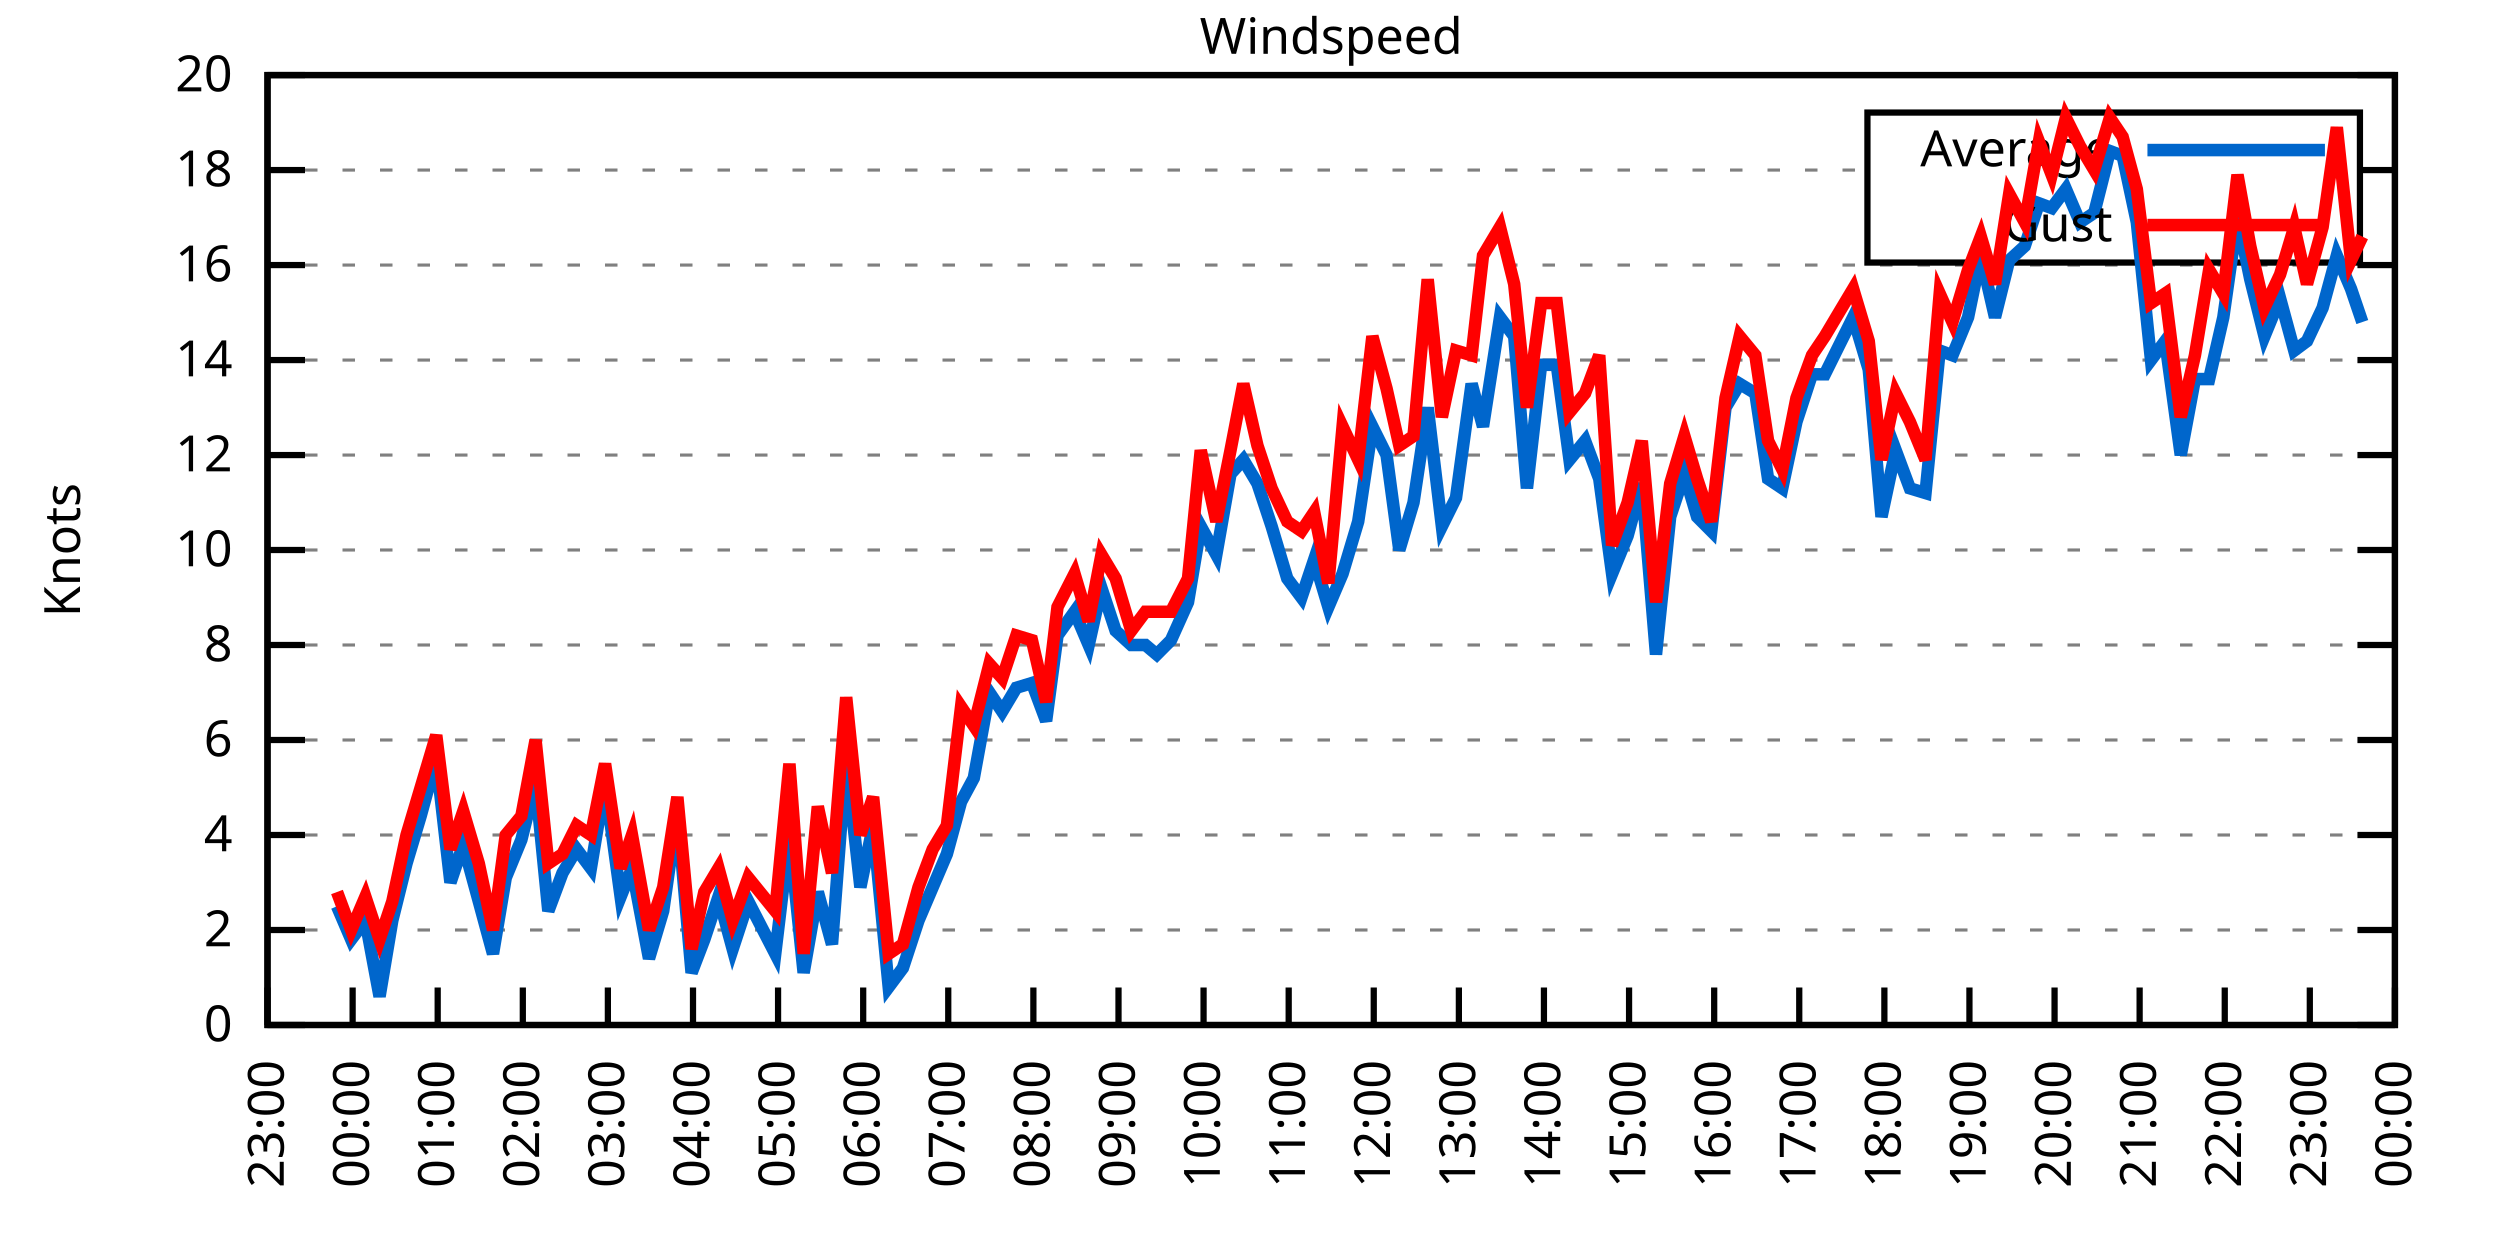
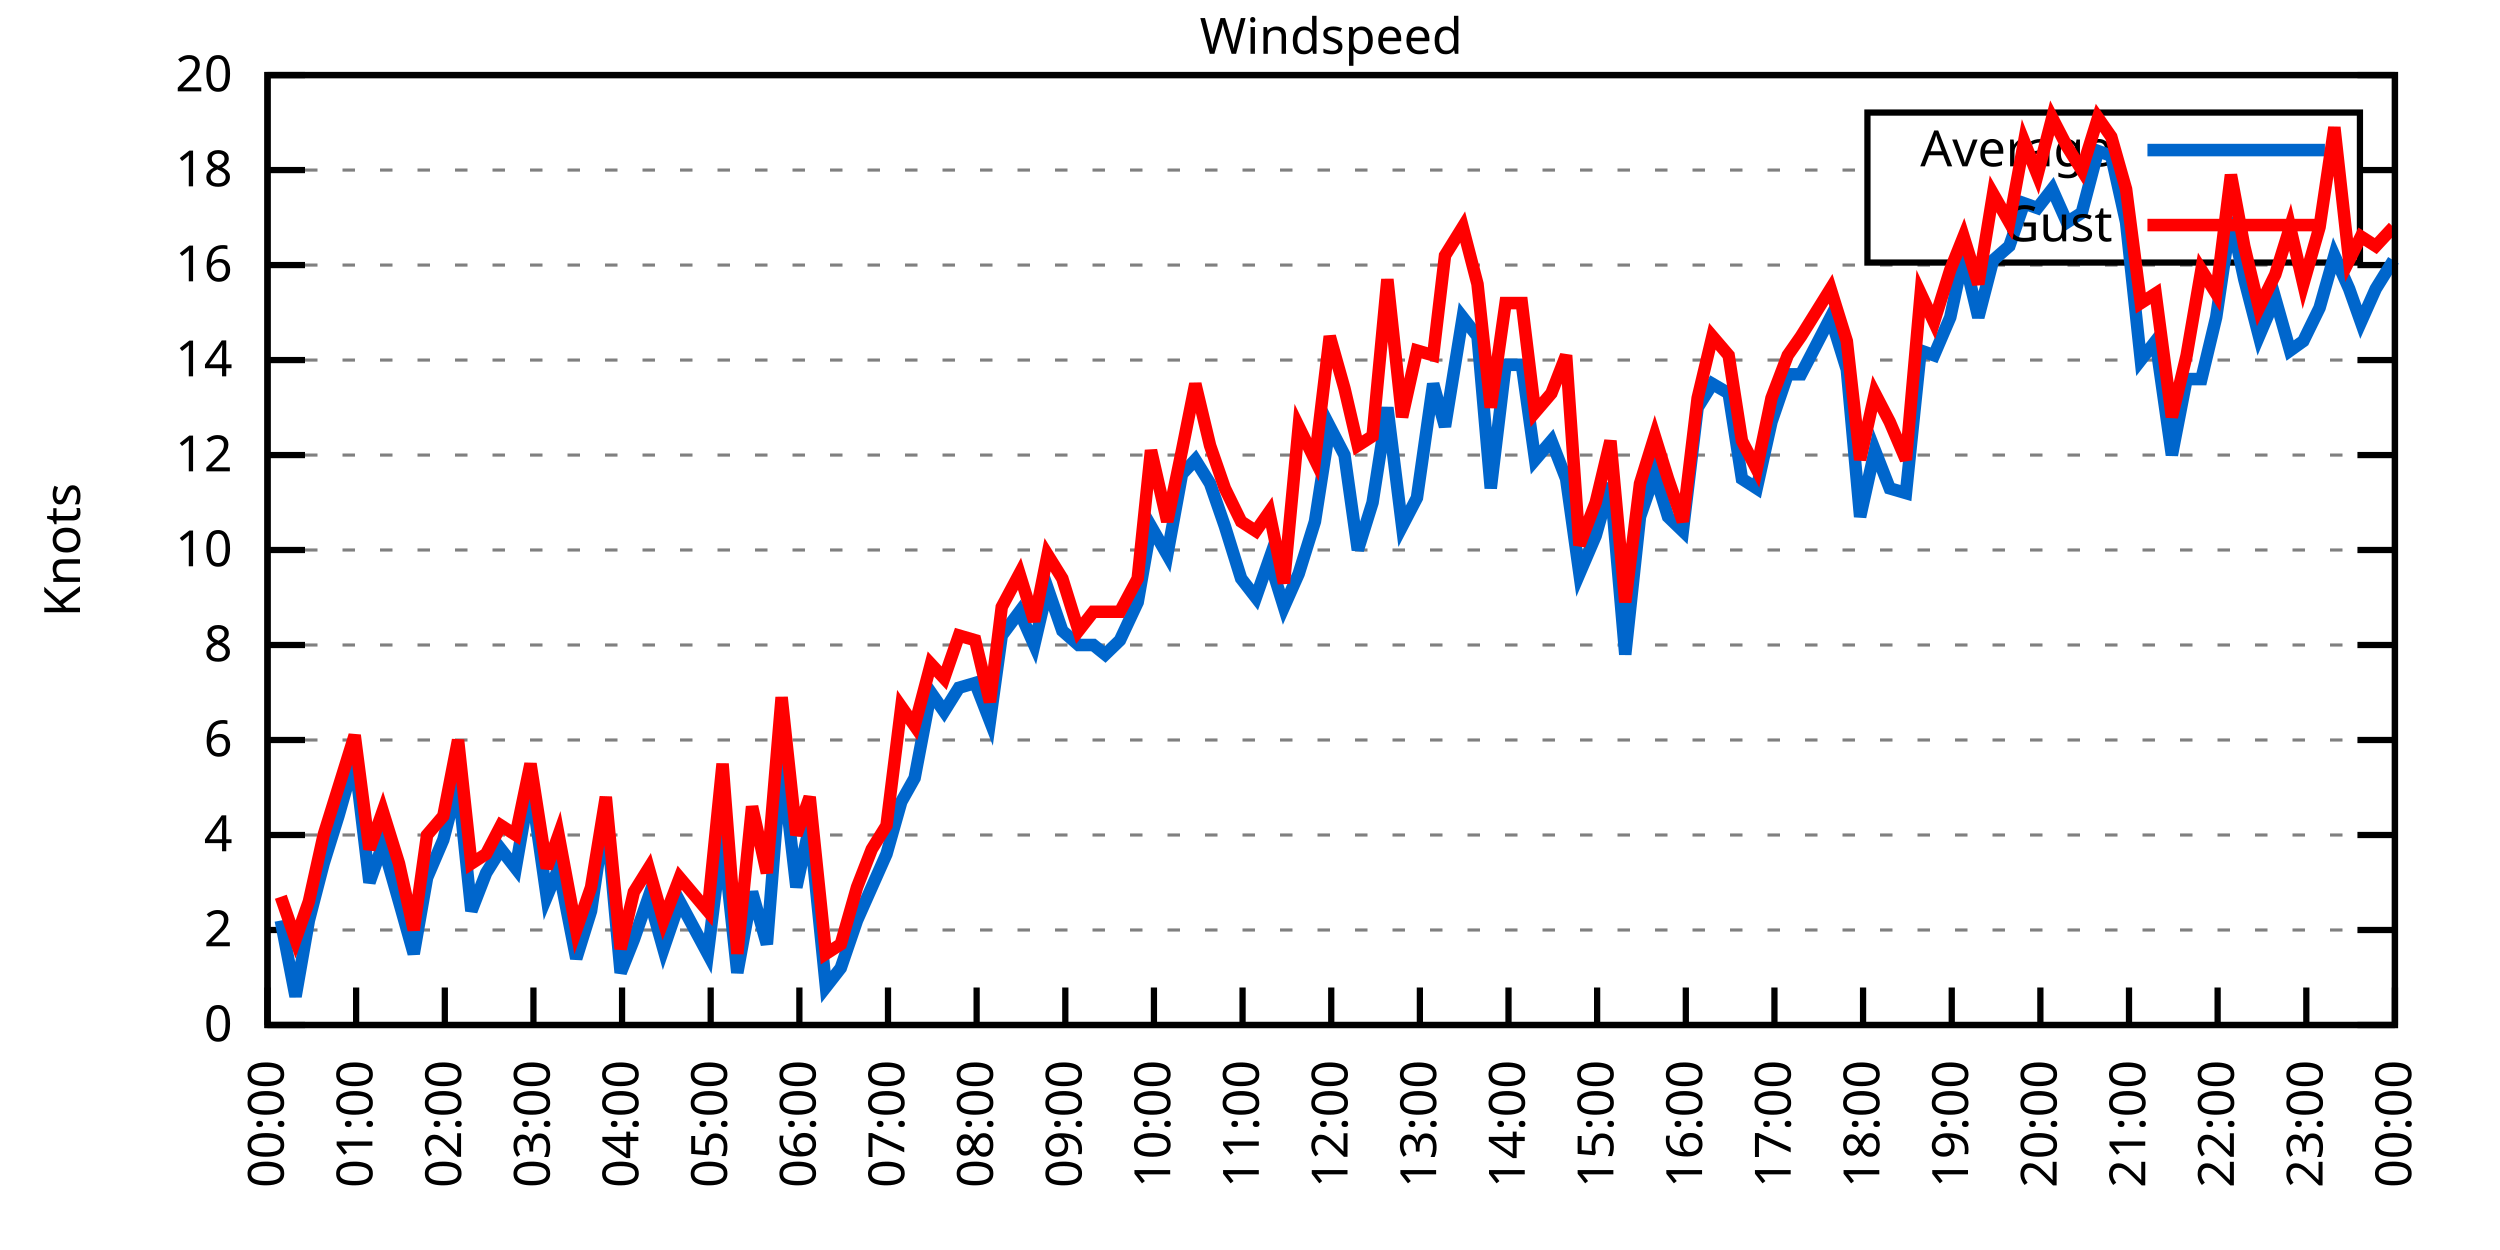
<svg xmlns="http://www.w3.org/2000/svg" xmlns:xlink="http://www.w3.org/1999/xlink" width="400" height="200" viewBox="0 0 400 200">
  <g id="gnuplot_canvas">
    <rect x="0" y="0" width="400" height="200" fill="none" />
    <defs>
      <circle id="gpDot" r="0.5" stroke-width="0.5" stroke="currentColor" />
      <path id="gpPt0" stroke-width="0.333" stroke="currentColor" d="M-1,0 h2 M0,-1 v2" />
      <path id="gpPt1" stroke-width="0.333" stroke="currentColor" d="M-1,-1 L1,1 M1,-1 L-1,1" />
      <path id="gpPt2" stroke-width="0.333" stroke="currentColor" d="M-1,0 L1,0 M0,-1 L0,1 M-1,-1 L1,1 M-1,1 L1,-1" />
      <rect id="gpPt3" stroke-width="0.333" stroke="currentColor" x="-1" y="-1" width="2" height="2" />
      <rect id="gpPt4" stroke-width="0.333" stroke="currentColor" fill="currentColor" x="-1" y="-1" width="2" height="2" />
      <circle id="gpPt5" stroke-width="0.333" stroke="currentColor" cx="0" cy="0" r="1" />
      <use xlink:href="#gpPt5" id="gpPt6" fill="currentColor" stroke="none" />
      <path id="gpPt7" stroke-width="0.333" stroke="currentColor" d="M0,-1.33 L-1.33,0.67 L1.33,0.67 z" />
      <use xlink:href="#gpPt7" id="gpPt8" fill="currentColor" stroke="none" />
      <use xlink:href="#gpPt7" id="gpPt9" stroke="currentColor" transform="rotate(180)" />
      <use xlink:href="#gpPt9" id="gpPt10" fill="currentColor" stroke="none" />
      <use xlink:href="#gpPt3" id="gpPt11" stroke="currentColor" transform="rotate(45)" />
      <use xlink:href="#gpPt11" id="gpPt12" fill="currentColor" stroke="none" />
      <path id="gpPt13" stroke-width="0.333" stroke="currentColor" d="M0,1.330 L1.265,0.411 L0.782,-1.067 L-0.782,-1.076 L-1.265,0.411 z" />
      <use xlink:href="#gpPt13" id="gpPt14" fill="currentColor" stroke="none" />
      <filter id="textbox" filterUnits="objectBoundingBox" x="0" y="0" height="1" width="1">
        <feFlood flood-color="white" flood-opacity="1" result="bgnd" />
        <feComposite in="SourceGraphic" in2="bgnd" operator="atop" />
      </filter>
      <filter id="greybox" filterUnits="objectBoundingBox" x="0" y="0" height="1" width="1">
        <feFlood flood-color="lightgrey" flood-opacity="1" result="grey" />
        <feComposite in="SourceGraphic" in2="grey" operator="atop" />
      </filter>
    </defs>
    <g fill="none" color="white" stroke="currentColor" stroke-width="1.00" stroke-linecap="butt" stroke-linejoin="miter">
</g>
    <g fill="none" color="black" stroke="currentColor" stroke-width="1.00" stroke-linecap="butt" stroke-linejoin="miter">
      <g stroke="none" shape-rendering="crispEdges">
        <polygon fill="rgb(255, 255, 255)" points="42.80,164.00 383.18,164.00 383.18,12.02 42.80,12.02 " />
      </g>
    </g>
    <g fill="none" color="black" stroke="currentColor" stroke-width="1.00" stroke-linecap="butt" stroke-linejoin="miter">
</g>
    <g fill="none" color="black" stroke="black" stroke-width="0.50" stroke-linecap="butt" stroke-linejoin="miter">
</g>
    <g fill="none" color="gray" stroke="currentColor" stroke-width="0.50" stroke-linecap="butt" stroke-linejoin="miter">
      <path stroke="gray" stroke-dasharray="2,4" class="gridline" d="M42.80,164.00 L383.19,164.00  " />
    </g>
    <g fill="none" color="gray" stroke="gray" stroke-width="1.00" stroke-linecap="butt" stroke-linejoin="miter">
</g>
    <g fill="none" color="black" stroke="currentColor" stroke-width="1.00" stroke-linecap="butt" stroke-linejoin="miter">
      <path stroke="black" d="M42.80,164.00 L48.80,164.00 M383.19,164.00 L377.19,164.00  " />
      <g transform="translate(37.20,166.60)" stroke="none" fill="black" font-family="Sans" font-size="8.00" text-anchor="end">
        <text>
          <tspan font-family="Sans"> 0</tspan>
        </text>
      </g>
    </g>
    <g fill="none" color="black" stroke="currentColor" stroke-width="1.00" stroke-linecap="butt" stroke-linejoin="miter">
</g>
    <g fill="none" color="black" stroke="black" stroke-width="0.50" stroke-linecap="butt" stroke-linejoin="miter">
</g>
    <g fill="none" color="gray" stroke="currentColor" stroke-width="0.50" stroke-linecap="butt" stroke-linejoin="miter">
      <path stroke="gray" stroke-dasharray="2,4" class="gridline" d="M42.80,148.80 L383.19,148.80  " />
    </g>
    <g fill="none" color="gray" stroke="gray" stroke-width="1.00" stroke-linecap="butt" stroke-linejoin="miter">
</g>
    <g fill="none" color="black" stroke="currentColor" stroke-width="1.00" stroke-linecap="butt" stroke-linejoin="miter">
      <path stroke="black" d="M42.80,148.80 L48.80,148.80 M383.19,148.80 L377.19,148.80  " />
      <g transform="translate(37.20,151.40)" stroke="none" fill="black" font-family="Sans" font-size="8.00" text-anchor="end">
        <text>
          <tspan font-family="Sans"> 2</tspan>
        </text>
      </g>
    </g>
    <g fill="none" color="black" stroke="currentColor" stroke-width="1.00" stroke-linecap="butt" stroke-linejoin="miter">
</g>
    <g fill="none" color="black" stroke="black" stroke-width="0.50" stroke-linecap="butt" stroke-linejoin="miter">
</g>
    <g fill="none" color="gray" stroke="currentColor" stroke-width="0.50" stroke-linecap="butt" stroke-linejoin="miter">
      <path stroke="gray" stroke-dasharray="2,4" class="gridline" d="M42.80,133.60 L383.19,133.60  " />
    </g>
    <g fill="none" color="gray" stroke="gray" stroke-width="1.00" stroke-linecap="butt" stroke-linejoin="miter">
</g>
    <g fill="none" color="black" stroke="currentColor" stroke-width="1.00" stroke-linecap="butt" stroke-linejoin="miter">
      <path stroke="black" d="M42.80,133.60 L48.80,133.60 M383.19,133.60 L377.19,133.60  " />
      <g transform="translate(37.20,136.20)" stroke="none" fill="black" font-family="Sans" font-size="8.00" text-anchor="end">
        <text>
          <tspan font-family="Sans"> 4</tspan>
        </text>
      </g>
    </g>
    <g fill="none" color="black" stroke="currentColor" stroke-width="1.00" stroke-linecap="butt" stroke-linejoin="miter">
</g>
    <g fill="none" color="black" stroke="black" stroke-width="0.50" stroke-linecap="butt" stroke-linejoin="miter">
</g>
    <g fill="none" color="gray" stroke="currentColor" stroke-width="0.50" stroke-linecap="butt" stroke-linejoin="miter">
      <path stroke="gray" stroke-dasharray="2,4" class="gridline" d="M42.80,118.40 L383.19,118.40  " />
    </g>
    <g fill="none" color="gray" stroke="gray" stroke-width="1.00" stroke-linecap="butt" stroke-linejoin="miter">
</g>
    <g fill="none" color="black" stroke="currentColor" stroke-width="1.00" stroke-linecap="butt" stroke-linejoin="miter">
      <path stroke="black" d="M42.80,118.40 L48.80,118.40 M383.19,118.40 L377.19,118.40  " />
      <g transform="translate(37.20,121.00)" stroke="none" fill="black" font-family="Sans" font-size="8.00" text-anchor="end">
        <text>
          <tspan font-family="Sans"> 6</tspan>
        </text>
      </g>
    </g>
    <g fill="none" color="black" stroke="currentColor" stroke-width="1.00" stroke-linecap="butt" stroke-linejoin="miter">
</g>
    <g fill="none" color="black" stroke="black" stroke-width="0.50" stroke-linecap="butt" stroke-linejoin="miter">
</g>
    <g fill="none" color="gray" stroke="currentColor" stroke-width="0.50" stroke-linecap="butt" stroke-linejoin="miter">
      <path stroke="gray" stroke-dasharray="2,4" class="gridline" d="M42.80,103.20 L383.19,103.20  " />
    </g>
    <g fill="none" color="gray" stroke="gray" stroke-width="1.00" stroke-linecap="butt" stroke-linejoin="miter">
</g>
    <g fill="none" color="black" stroke="currentColor" stroke-width="1.00" stroke-linecap="butt" stroke-linejoin="miter">
      <path stroke="black" d="M42.80,103.20 L48.80,103.20 M383.19,103.20 L377.19,103.20  " />
      <g transform="translate(37.20,105.80)" stroke="none" fill="black" font-family="Sans" font-size="8.00" text-anchor="end">
        <text>
          <tspan font-family="Sans"> 8</tspan>
        </text>
      </g>
    </g>
    <g fill="none" color="black" stroke="currentColor" stroke-width="1.00" stroke-linecap="butt" stroke-linejoin="miter">
</g>
    <g fill="none" color="black" stroke="black" stroke-width="0.50" stroke-linecap="butt" stroke-linejoin="miter">
</g>
    <g fill="none" color="gray" stroke="currentColor" stroke-width="0.50" stroke-linecap="butt" stroke-linejoin="miter">
      <path stroke="gray" stroke-dasharray="2,4" class="gridline" d="M42.80,88.00 L383.19,88.00  " />
    </g>
    <g fill="none" color="gray" stroke="gray" stroke-width="1.00" stroke-linecap="butt" stroke-linejoin="miter">
</g>
    <g fill="none" color="black" stroke="currentColor" stroke-width="1.00" stroke-linecap="butt" stroke-linejoin="miter">
      <path stroke="black" d="M42.80,88.00 L48.80,88.00 M383.19,88.00 L377.19,88.00  " />
      <g transform="translate(37.20,90.60)" stroke="none" fill="black" font-family="Sans" font-size="8.00" text-anchor="end">
        <text>
          <tspan font-family="Sans"> 10</tspan>
        </text>
      </g>
    </g>
    <g fill="none" color="black" stroke="currentColor" stroke-width="1.00" stroke-linecap="butt" stroke-linejoin="miter">
</g>
    <g fill="none" color="black" stroke="black" stroke-width="0.50" stroke-linecap="butt" stroke-linejoin="miter">
</g>
    <g fill="none" color="gray" stroke="currentColor" stroke-width="0.50" stroke-linecap="butt" stroke-linejoin="miter">
      <path stroke="gray" stroke-dasharray="2,4" class="gridline" d="M42.80,72.81 L383.19,72.81  " />
    </g>
    <g fill="none" color="gray" stroke="gray" stroke-width="1.00" stroke-linecap="butt" stroke-linejoin="miter">
</g>
    <g fill="none" color="black" stroke="currentColor" stroke-width="1.00" stroke-linecap="butt" stroke-linejoin="miter">
      <path stroke="black" d="M42.80,72.81 L48.80,72.81 M383.19,72.81 L377.19,72.81  " />
      <g transform="translate(37.20,75.41)" stroke="none" fill="black" font-family="Sans" font-size="8.00" text-anchor="end">
        <text>
          <tspan font-family="Sans"> 12</tspan>
        </text>
      </g>
    </g>
    <g fill="none" color="black" stroke="currentColor" stroke-width="1.00" stroke-linecap="butt" stroke-linejoin="miter">
</g>
    <g fill="none" color="black" stroke="black" stroke-width="0.50" stroke-linecap="butt" stroke-linejoin="miter">
</g>
    <g fill="none" color="gray" stroke="currentColor" stroke-width="0.50" stroke-linecap="butt" stroke-linejoin="miter">
      <path stroke="gray" stroke-dasharray="2,4" class="gridline" d="M42.80,57.61 L383.19,57.61  " />
    </g>
    <g fill="none" color="gray" stroke="gray" stroke-width="1.00" stroke-linecap="butt" stroke-linejoin="miter">
</g>
    <g fill="none" color="black" stroke="currentColor" stroke-width="1.00" stroke-linecap="butt" stroke-linejoin="miter">
      <path stroke="black" d="M42.80,57.61 L48.80,57.61 M383.19,57.61 L377.19,57.61  " />
      <g transform="translate(37.20,60.21)" stroke="none" fill="black" font-family="Sans" font-size="8.00" text-anchor="end">
        <text>
          <tspan font-family="Sans"> 14</tspan>
        </text>
      </g>
    </g>
    <g fill="none" color="black" stroke="currentColor" stroke-width="1.00" stroke-linecap="butt" stroke-linejoin="miter">
</g>
    <g fill="none" color="black" stroke="black" stroke-width="0.50" stroke-linecap="butt" stroke-linejoin="miter">
</g>
    <g fill="none" color="gray" stroke="currentColor" stroke-width="0.50" stroke-linecap="butt" stroke-linejoin="miter">
      <path stroke="gray" stroke-dasharray="2,4" class="gridline" d="M42.80,42.41 L383.19,42.41  " />
    </g>
    <g fill="none" color="gray" stroke="gray" stroke-width="1.00" stroke-linecap="butt" stroke-linejoin="miter">
</g>
    <g fill="none" color="black" stroke="currentColor" stroke-width="1.00" stroke-linecap="butt" stroke-linejoin="miter">
      <path stroke="black" d="M42.80,42.41 L48.80,42.41 M383.19,42.41 L377.19,42.41  " />
      <g transform="translate(37.20,45.01)" stroke="none" fill="black" font-family="Sans" font-size="8.00" text-anchor="end">
        <text>
          <tspan font-family="Sans"> 16</tspan>
        </text>
      </g>
    </g>
    <g fill="none" color="black" stroke="currentColor" stroke-width="1.00" stroke-linecap="butt" stroke-linejoin="miter">
</g>
    <g fill="none" color="black" stroke="black" stroke-width="0.50" stroke-linecap="butt" stroke-linejoin="miter">
</g>
    <g fill="none" color="gray" stroke="currentColor" stroke-width="0.50" stroke-linecap="butt" stroke-linejoin="miter">
      <path stroke="gray" stroke-dasharray="2,4" class="gridline" d="M42.80,27.21 L298.79,27.21 M377.59,27.21 L383.19,27.21  " />
    </g>
    <g fill="none" color="gray" stroke="gray" stroke-width="1.00" stroke-linecap="butt" stroke-linejoin="miter">
</g>
    <g fill="none" color="black" stroke="currentColor" stroke-width="1.00" stroke-linecap="butt" stroke-linejoin="miter">
      <path stroke="black" d="M42.80,27.21 L48.80,27.21 M383.19,27.21 L377.19,27.21  " />
      <g transform="translate(37.20,29.81)" stroke="none" fill="black" font-family="Sans" font-size="8.00" text-anchor="end">
        <text>
          <tspan font-family="Sans"> 18</tspan>
        </text>
      </g>
    </g>
    <g fill="none" color="black" stroke="currentColor" stroke-width="1.00" stroke-linecap="butt" stroke-linejoin="miter">
</g>
    <g fill="none" color="black" stroke="black" stroke-width="0.50" stroke-linecap="butt" stroke-linejoin="miter">
</g>
    <g fill="none" color="gray" stroke="currentColor" stroke-width="0.50" stroke-linecap="butt" stroke-linejoin="miter">
      <path stroke="gray" stroke-dasharray="2,4" class="gridline" d="M42.80,12.01 L383.19,12.01  " />
    </g>
    <g fill="none" color="gray" stroke="gray" stroke-width="1.00" stroke-linecap="butt" stroke-linejoin="miter">
</g>
    <g fill="none" color="black" stroke="currentColor" stroke-width="1.00" stroke-linecap="butt" stroke-linejoin="miter">
      <path stroke="black" d="M42.80,12.01 L48.80,12.01 M383.19,12.01 L377.19,12.01  " />
      <g transform="translate(37.20,14.61)" stroke="none" fill="black" font-family="Sans" font-size="8.00" text-anchor="end">
        <text>
          <tspan font-family="Sans"> 20</tspan>
        </text>
      </g>
    </g>
    <g fill="none" color="black" stroke="currentColor" stroke-width="1.00" stroke-linecap="butt" stroke-linejoin="miter">
      <path stroke="black" d="M42.80,164.00 L42.80,158.00  " />
      <g transform="translate(45.40,169.60) rotate(270.00)" stroke="none" fill="black" font-family="Sans" font-size="8.00" text-anchor="end">
        <text>
-           <tspan font-family="Sans">23:00</tspan>
-         </text>
-       </g>
-     </g>
-     <g fill="none" color="black" stroke="currentColor" stroke-width="1.00" stroke-linecap="butt" stroke-linejoin="miter">
-       <path stroke="black" d="M56.42,164.00 L56.42,158.00  " />
-       <g transform="translate(59.02,169.60) rotate(270.00)" stroke="none" fill="black" font-family="Sans" font-size="8.00" text-anchor="end">
-         <text>
          <tspan font-family="Sans">00:00</tspan>
        </text>
      </g>
    </g>
    <g fill="none" color="black" stroke="currentColor" stroke-width="1.00" stroke-linecap="butt" stroke-linejoin="miter">
-       <path stroke="black" d="M70.03,164.00 L70.03,158.00  " />
-       <g transform="translate(72.63,169.60) rotate(270.00)" stroke="none" fill="black" font-family="Sans" font-size="8.00" text-anchor="end">
+       <path stroke="black" d="M56.98,164.00 L56.98,158.00  " />
+       <g transform="translate(59.58,169.60) rotate(270.00)" stroke="none" fill="black" font-family="Sans" font-size="8.00" text-anchor="end">
        <text>
          <tspan font-family="Sans">01:00</tspan>
        </text>
      </g>
    </g>
    <g fill="none" color="black" stroke="currentColor" stroke-width="1.00" stroke-linecap="butt" stroke-linejoin="miter">
-       <path stroke="black" d="M83.65,164.00 L83.65,158.00  " />
-       <g transform="translate(86.25,169.60) rotate(270.00)" stroke="none" fill="black" font-family="Sans" font-size="8.00" text-anchor="end">
+       <path stroke="black" d="M71.17,164.00 L71.17,158.00  " />
+       <g transform="translate(73.77,169.60) rotate(270.00)" stroke="none" fill="black" font-family="Sans" font-size="8.00" text-anchor="end">
        <text>
          <tspan font-family="Sans">02:00</tspan>
        </text>
      </g>
    </g>
    <g fill="none" color="black" stroke="currentColor" stroke-width="1.00" stroke-linecap="butt" stroke-linejoin="miter">
-       <path stroke="black" d="M97.26,164.00 L97.26,158.00  " />
-       <g transform="translate(99.86,169.60) rotate(270.00)" stroke="none" fill="black" font-family="Sans" font-size="8.00" text-anchor="end">
+       <path stroke="black" d="M85.35,164.00 L85.35,158.00  " />
+       <g transform="translate(87.95,169.60) rotate(270.00)" stroke="none" fill="black" font-family="Sans" font-size="8.00" text-anchor="end">
        <text>
          <tspan font-family="Sans">03:00</tspan>
        </text>
      </g>
    </g>
    <g fill="none" color="black" stroke="currentColor" stroke-width="1.00" stroke-linecap="butt" stroke-linejoin="miter">
-       <path stroke="black" d="M110.88,164.00 L110.88,158.00  " />
-       <g transform="translate(113.48,169.60) rotate(270.00)" stroke="none" fill="black" font-family="Sans" font-size="8.00" text-anchor="end">
+       <path stroke="black" d="M99.53,164.00 L99.53,158.00  " />
+       <g transform="translate(102.13,169.60) rotate(270.00)" stroke="none" fill="black" font-family="Sans" font-size="8.00" text-anchor="end">
        <text>
          <tspan font-family="Sans">04:00</tspan>
        </text>
      </g>
    </g>
    <g fill="none" color="black" stroke="currentColor" stroke-width="1.00" stroke-linecap="butt" stroke-linejoin="miter">
-       <path stroke="black" d="M124.49,164.00 L124.49,158.00  " />
-       <g transform="translate(127.09,169.60) rotate(270.00)" stroke="none" fill="black" font-family="Sans" font-size="8.00" text-anchor="end">
+       <path stroke="black" d="M113.71,164.00 L113.71,158.00  " />
+       <g transform="translate(116.31,169.60) rotate(270.00)" stroke="none" fill="black" font-family="Sans" font-size="8.00" text-anchor="end">
        <text>
          <tspan font-family="Sans">05:00</tspan>
        </text>
      </g>
    </g>
    <g fill="none" color="black" stroke="currentColor" stroke-width="1.00" stroke-linecap="butt" stroke-linejoin="miter">
-       <path stroke="black" d="M138.11,164.00 L138.11,158.00  " />
-       <g transform="translate(140.71,169.60) rotate(270.00)" stroke="none" fill="black" font-family="Sans" font-size="8.00" text-anchor="end">
+       <path stroke="black" d="M127.90,164.00 L127.90,158.00  " />
+       <g transform="translate(130.50,169.60) rotate(270.00)" stroke="none" fill="black" font-family="Sans" font-size="8.00" text-anchor="end">
        <text>
          <tspan font-family="Sans">06:00</tspan>
        </text>
      </g>
    </g>
    <g fill="none" color="black" stroke="currentColor" stroke-width="1.00" stroke-linecap="butt" stroke-linejoin="miter">
-       <path stroke="black" d="M151.72,164.00 L151.72,158.00  " />
-       <g transform="translate(154.32,169.60) rotate(270.00)" stroke="none" fill="black" font-family="Sans" font-size="8.00" text-anchor="end">
+       <path stroke="black" d="M142.08,164.00 L142.08,158.00  " />
+       <g transform="translate(144.68,169.60) rotate(270.00)" stroke="none" fill="black" font-family="Sans" font-size="8.00" text-anchor="end">
        <text>
          <tspan font-family="Sans">07:00</tspan>
        </text>
      </g>
    </g>
    <g fill="none" color="black" stroke="currentColor" stroke-width="1.00" stroke-linecap="butt" stroke-linejoin="miter">
-       <path stroke="black" d="M165.34,164.00 L165.34,158.00  " />
-       <g transform="translate(167.94,169.60) rotate(270.00)" stroke="none" fill="black" font-family="Sans" font-size="8.00" text-anchor="end">
+       <path stroke="black" d="M156.26,164.00 L156.26,158.00  " />
+       <g transform="translate(158.86,169.60) rotate(270.00)" stroke="none" fill="black" font-family="Sans" font-size="8.00" text-anchor="end">
        <text>
          <tspan font-family="Sans">08:00</tspan>
        </text>
      </g>
    </g>
    <g fill="none" color="black" stroke="currentColor" stroke-width="1.00" stroke-linecap="butt" stroke-linejoin="miter">
-       <path stroke="black" d="M178.96,164.00 L178.96,158.00  " />
-       <g transform="translate(181.56,169.60) rotate(270.00)" stroke="none" fill="black" font-family="Sans" font-size="8.00" text-anchor="end">
+       <path stroke="black" d="M170.45,164.00 L170.45,158.00  " />
+       <g transform="translate(173.05,169.60) rotate(270.00)" stroke="none" fill="black" font-family="Sans" font-size="8.00" text-anchor="end">
        <text>
          <tspan font-family="Sans">09:00</tspan>
        </text>
      </g>
    </g>
    <g fill="none" color="black" stroke="currentColor" stroke-width="1.00" stroke-linecap="butt" stroke-linejoin="miter">
-       <path stroke="black" d="M192.57,164.00 L192.57,158.00  " />
-       <g transform="translate(195.17,169.60) rotate(270.00)" stroke="none" fill="black" font-family="Sans" font-size="8.00" text-anchor="end">
+       <path stroke="black" d="M184.63,164.00 L184.63,158.00  " />
+       <g transform="translate(187.23,169.60) rotate(270.00)" stroke="none" fill="black" font-family="Sans" font-size="8.00" text-anchor="end">
        <text>
          <tspan font-family="Sans">10:00</tspan>
        </text>
      </g>
    </g>
    <g fill="none" color="black" stroke="currentColor" stroke-width="1.00" stroke-linecap="butt" stroke-linejoin="miter">
-       <path stroke="black" d="M206.19,164.00 L206.19,158.00  " />
-       <g transform="translate(208.79,169.60) rotate(270.00)" stroke="none" fill="black" font-family="Sans" font-size="8.00" text-anchor="end">
+       <path stroke="black" d="M198.81,164.00 L198.81,158.00  " />
+       <g transform="translate(201.41,169.60) rotate(270.00)" stroke="none" fill="black" font-family="Sans" font-size="8.00" text-anchor="end">
        <text>
          <tspan font-family="Sans">11:00</tspan>
        </text>
      </g>
    </g>
    <g fill="none" color="black" stroke="currentColor" stroke-width="1.00" stroke-linecap="butt" stroke-linejoin="miter">
-       <path stroke="black" d="M219.80,164.00 L219.80,158.00  " />
-       <g transform="translate(222.40,169.60) rotate(270.00)" stroke="none" fill="black" font-family="Sans" font-size="8.00" text-anchor="end">
+       <path stroke="black" d="M213.00,164.00 L213.00,158.00  " />
+       <g transform="translate(215.60,169.60) rotate(270.00)" stroke="none" fill="black" font-family="Sans" font-size="8.00" text-anchor="end">
        <text>
          <tspan font-family="Sans">12:00</tspan>
        </text>
      </g>
    </g>
    <g fill="none" color="black" stroke="currentColor" stroke-width="1.00" stroke-linecap="butt" stroke-linejoin="miter">
-       <path stroke="black" d="M233.42,164.00 L233.42,158.00  " />
-       <g transform="translate(236.02,169.60) rotate(270.00)" stroke="none" fill="black" font-family="Sans" font-size="8.00" text-anchor="end">
+       <path stroke="black" d="M227.18,164.00 L227.18,158.00  " />
+       <g transform="translate(229.78,169.60) rotate(270.00)" stroke="none" fill="black" font-family="Sans" font-size="8.00" text-anchor="end">
        <text>
          <tspan font-family="Sans">13:00</tspan>
        </text>
      </g>
    </g>
    <g fill="none" color="black" stroke="currentColor" stroke-width="1.00" stroke-linecap="butt" stroke-linejoin="miter">
-       <path stroke="black" d="M247.03,164.00 L247.03,158.00  " />
-       <g transform="translate(249.63,169.60) rotate(270.00)" stroke="none" fill="black" font-family="Sans" font-size="8.00" text-anchor="end">
+       <path stroke="black" d="M241.36,164.00 L241.36,158.00  " />
+       <g transform="translate(243.96,169.60) rotate(270.00)" stroke="none" fill="black" font-family="Sans" font-size="8.00" text-anchor="end">
        <text>
          <tspan font-family="Sans">14:00</tspan>
        </text>
      </g>
    </g>
    <g fill="none" color="black" stroke="currentColor" stroke-width="1.00" stroke-linecap="butt" stroke-linejoin="miter">
-       <path stroke="black" d="M260.65,164.00 L260.65,158.00  " />
-       <g transform="translate(263.25,169.60) rotate(270.00)" stroke="none" fill="black" font-family="Sans" font-size="8.00" text-anchor="end">
+       <path stroke="black" d="M255.54,164.00 L255.54,158.00  " />
+       <g transform="translate(258.14,169.60) rotate(270.00)" stroke="none" fill="black" font-family="Sans" font-size="8.00" text-anchor="end">
        <text>
          <tspan font-family="Sans">15:00</tspan>
        </text>
      </g>
    </g>
    <g fill="none" color="black" stroke="currentColor" stroke-width="1.00" stroke-linecap="butt" stroke-linejoin="miter">
-       <path stroke="black" d="M274.27,164.00 L274.27,158.00  " />
-       <g transform="translate(276.87,169.60) rotate(270.00)" stroke="none" fill="black" font-family="Sans" font-size="8.00" text-anchor="end">
+       <path stroke="black" d="M269.73,164.00 L269.73,158.00  " />
+       <g transform="translate(272.33,169.60) rotate(270.00)" stroke="none" fill="black" font-family="Sans" font-size="8.00" text-anchor="end">
        <text>
          <tspan font-family="Sans">16:00</tspan>
        </text>
      </g>
    </g>
    <g fill="none" color="black" stroke="currentColor" stroke-width="1.00" stroke-linecap="butt" stroke-linejoin="miter">
-       <path stroke="black" d="M287.88,164.00 L287.88,158.00  " />
-       <g transform="translate(290.48,169.60) rotate(270.00)" stroke="none" fill="black" font-family="Sans" font-size="8.00" text-anchor="end">
+       <path stroke="black" d="M283.91,164.00 L283.91,158.00  " />
+       <g transform="translate(286.51,169.60) rotate(270.00)" stroke="none" fill="black" font-family="Sans" font-size="8.00" text-anchor="end">
        <text>
          <tspan font-family="Sans">17:00</tspan>
        </text>
      </g>
    </g>
    <g fill="none" color="black" stroke="currentColor" stroke-width="1.00" stroke-linecap="butt" stroke-linejoin="miter">
-       <path stroke="black" d="M301.50,164.00 L301.50,158.00  " />
-       <g transform="translate(304.10,169.60) rotate(270.00)" stroke="none" fill="black" font-family="Sans" font-size="8.00" text-anchor="end">
+       <path stroke="black" d="M298.09,164.00 L298.09,158.00  " />
+       <g transform="translate(300.69,169.60) rotate(270.00)" stroke="none" fill="black" font-family="Sans" font-size="8.00" text-anchor="end">
        <text>
          <tspan font-family="Sans">18:00</tspan>
        </text>
      </g>
    </g>
    <g fill="none" color="black" stroke="currentColor" stroke-width="1.00" stroke-linecap="butt" stroke-linejoin="miter">
-       <path stroke="black" d="M315.11,164.00 L315.11,158.00  " />
-       <g transform="translate(317.71,169.60) rotate(270.00)" stroke="none" fill="black" font-family="Sans" font-size="8.00" text-anchor="end">
+       <path stroke="black" d="M312.28,164.00 L312.28,158.00  " />
+       <g transform="translate(314.88,169.60) rotate(270.00)" stroke="none" fill="black" font-family="Sans" font-size="8.00" text-anchor="end">
        <text>
          <tspan font-family="Sans">19:00</tspan>
        </text>
      </g>
    </g>
    <g fill="none" color="black" stroke="currentColor" stroke-width="1.00" stroke-linecap="butt" stroke-linejoin="miter">
-       <path stroke="black" d="M328.73,164.00 L328.73,158.00  " />
-       <g transform="translate(331.33,169.60) rotate(270.00)" stroke="none" fill="black" font-family="Sans" font-size="8.00" text-anchor="end">
+       <path stroke="black" d="M326.46,164.00 L326.46,158.00  " />
+       <g transform="translate(329.06,169.60) rotate(270.00)" stroke="none" fill="black" font-family="Sans" font-size="8.00" text-anchor="end">
        <text>
          <tspan font-family="Sans">20:00</tspan>
        </text>
      </g>
    </g>
    <g fill="none" color="black" stroke="currentColor" stroke-width="1.00" stroke-linecap="butt" stroke-linejoin="miter">
-       <path stroke="black" d="M342.34,164.00 L342.34,158.00  " />
-       <g transform="translate(344.94,169.60) rotate(270.00)" stroke="none" fill="black" font-family="Sans" font-size="8.00" text-anchor="end">
+       <path stroke="black" d="M340.64,164.00 L340.64,158.00  " />
+       <g transform="translate(343.24,169.60) rotate(270.00)" stroke="none" fill="black" font-family="Sans" font-size="8.00" text-anchor="end">
        <text>
          <tspan font-family="Sans">21:00</tspan>
        </text>
      </g>
    </g>
    <g fill="none" color="black" stroke="currentColor" stroke-width="1.00" stroke-linecap="butt" stroke-linejoin="miter">
-       <path stroke="black" d="M355.96,164.00 L355.96,158.00  " />
-       <g transform="translate(358.56,169.60) rotate(270.00)" stroke="none" fill="black" font-family="Sans" font-size="8.00" text-anchor="end">
+       <path stroke="black" d="M354.82,164.00 L354.82,158.00  " />
+       <g transform="translate(357.42,169.60) rotate(270.00)" stroke="none" fill="black" font-family="Sans" font-size="8.00" text-anchor="end">
        <text>
          <tspan font-family="Sans">22:00</tspan>
        </text>
      </g>
    </g>
    <g fill="none" color="black" stroke="currentColor" stroke-width="1.00" stroke-linecap="butt" stroke-linejoin="miter">
-       <path stroke="black" d="M369.57,164.00 L369.57,158.00  " />
-       <g transform="translate(372.17,169.60) rotate(270.00)" stroke="none" fill="black" font-family="Sans" font-size="8.00" text-anchor="end">
+       <path stroke="black" d="M369.01,164.00 L369.01,158.00  " />
+       <g transform="translate(371.61,169.60) rotate(270.00)" stroke="none" fill="black" font-family="Sans" font-size="8.00" text-anchor="end">
        <text>
          <tspan font-family="Sans">23:00</tspan>
        </text>
      </g>
    </g>
    <g fill="none" color="black" stroke="currentColor" stroke-width="1.00" stroke-linecap="butt" stroke-linejoin="miter">
      <path stroke="black" d="M383.19,164.00 L383.19,158.00  " />
      <g transform="translate(385.79,169.60) rotate(270.00)" stroke="none" fill="black" font-family="Sans" font-size="8.00" text-anchor="end">
        <text>
          <tspan font-family="Sans">00:00</tspan>
        </text>
      </g>
    </g>
    <g fill="none" color="black" stroke="currentColor" stroke-width="1.00" stroke-linecap="butt" stroke-linejoin="miter">
</g>
    <g fill="none" color="black" stroke="currentColor" stroke-width="1.00" stroke-linecap="butt" stroke-linejoin="miter">
      <path stroke="black" d="M42.80,12.01 L42.80,164.00 L383.19,164.00 L383.19,12.01 L42.80,12.01 Z  " />
    </g>
    <g fill="none" color="black" stroke="currentColor" stroke-width="1.00" stroke-linecap="butt" stroke-linejoin="miter">
</g>
    <g fill="none" color="black" stroke="currentColor" stroke-width="1.00" stroke-linecap="butt" stroke-linejoin="miter">
      <path stroke="black" d="M298.79,42.01 L298.79,18.01 L377.59,18.01 L377.59,42.01 L298.79,42.01 Z  " />
    </g>
    <g id="Windspeed_plot_1">
      <g fill="none" color="white" stroke="black" stroke-width="2.00" stroke-linecap="butt" stroke-linejoin="miter">
</g>
      <g fill="none" color="black" stroke="currentColor" stroke-width="2.00" stroke-linecap="butt" stroke-linejoin="miter">
        <g transform="translate(337.99,26.61)" stroke="none" fill="black" font-family="Sans" font-size="8.00" text-anchor="end">
          <text>
            <tspan font-family="Sans">Average</tspan>
          </text>
        </g>
      </g>
      <g fill="none" color="black" stroke="currentColor" stroke-width="2.00" stroke-linecap="butt" stroke-linejoin="miter">
-         <path stroke="rgb(  0, 102, 204)" d="M343.59,24.01 L371.99,24.01 M53.92,145.00 L56.19,150.32 L58.46,147.28 L60.73,159.44 L62.77,147.28 L65.04,138.16   L67.31,130.56 L69.80,121.44 L72.07,141.20 L74.12,135.12 L76.61,144.24 L78.88,152.60 L80.92,140.44 L83.42,134.36   L85.69,125.24 L87.73,145.76 L90.00,139.68 L92.27,135.88 L94.54,138.92 L96.81,125.24 L99.30,143.48 L101.12,138.92   L103.84,153.36 L106.11,145.76 L108.38,129.80 L110.65,155.64 L112.69,150.32 L114.96,143.48 L117.23,151.84 L119.73,144.24   L124.04,152.60 L126.31,133.60 L128.58,155.64 L130.85,142.72 L133.12,151.08 L135.39,121.44 L137.66,141.96 L139.70,132.08   L142.19,157.92 L144.46,154.88 L146.96,147.28 L149.23,141.96 L151.50,136.64 L153.77,128.28 L155.81,124.48 L158.31,110.80   L160.35,113.84 L162.62,110.04 L165.11,109.28 L167.38,115.36 L169.20,101.68 L171.92,97.88 L174.19,103.20 L176.23,94.08   L178.50,100.92 L181.00,103.20 L183.27,103.20 L185.08,104.72 L187.35,102.44 L190.08,96.36 L192.12,84.21 L194.61,88.76   L196.88,75.85 L198.93,73.57 L201.19,77.37 L203.46,84.21 L205.96,92.56 L208.23,95.60 L210.27,89.52 L212.54,97.12   L214.81,91.80 L217.31,83.45 L219.58,68.25 L221.85,72.81 L223.89,88.00 L226.16,80.41 L228.43,65.21 L230.70,84.21   L232.96,79.65 L235.46,61.41 L237.28,68.25 L240.00,50.77 L242.27,53.81 L244.31,78.13 L246.58,58.37 L249.08,58.37   L251.12,73.57 L253.61,70.53 L255.88,76.61 L257.93,91.80 L260.42,85.73 L262.69,77.37 L264.96,104.72 L267.23,82.69   L269.50,75.85 L271.54,82.69 L273.81,84.97 L276.08,65.21 L278.35,61.41 L280.85,62.93 L282.89,76.61 L285.16,78.13   L287.43,67.49 L289.92,59.89 L291.97,59.89 L294.23,55.33 L296.50,50.77 L299.00,59.13 L301.04,82.69 L303.31,72.05   L305.58,78.13 L308.08,78.89 L310.35,56.09 L312.39,56.85 L314.89,50.77 L316.93,40.89 L319.20,50.77 L321.47,41.65   L323.96,39.37 L326.23,32.53 L328.27,33.29 L330.54,30.25 L332.81,35.57 L335.08,34.05 L337.58,24.17 L339.62,24.93   L341.89,35.57 L344.16,57.61 L346.43,54.57 L348.92,72.81 L351.19,60.65 L353.46,60.65 L355.73,50.77 L358.00,34.81   L360.04,44.69 L362.31,53.81 L364.81,47.73 L367.08,56.09 L369.12,54.57 L371.62,49.25 L373.89,40.89 L376.16,46.21   L377.97,51.53  " />
+         <path stroke="rgb(  0, 102, 204)" d="M343.59,24.01 L371.99,24.01 M44.93,147.28 L47.29,159.44 L49.42,147.28 L51.78,138.16 L54.15,130.56 L56.75,121.44   L59.11,141.20 L61.24,135.12 L63.84,144.24 L66.20,152.60 L68.33,140.44 L70.93,134.36 L73.29,125.24 L75.42,145.76   L77.78,139.68 L80.15,135.88 L82.51,138.92 L84.88,125.24 L87.48,143.48 L89.37,138.92 L92.20,153.36 L94.57,145.76   L96.93,129.80 L99.30,155.64 L101.42,150.32 L103.79,143.48 L106.15,151.84 L108.75,144.24 L113.24,152.60 L115.61,133.60   L117.97,155.64 L120.33,142.72 L122.70,151.08 L125.06,121.44 L127.42,141.96 L129.55,132.08 L132.15,157.92 L134.52,154.88   L137.12,147.28 L139.48,141.96 L141.84,136.64 L144.21,128.28 L146.34,124.48 L148.94,110.80 L151.06,113.84 L153.43,110.04   L156.03,109.28 L158.39,115.36 L160.28,101.68 L163.12,97.88 L165.48,103.20 L167.61,94.08 L169.97,100.92 L172.57,103.20   L174.94,103.20 L176.83,104.72 L179.19,102.44 L182.03,96.36 L184.16,84.21 L186.76,88.76 L189.12,75.85 L191.25,73.57   L193.61,77.37 L195.98,84.21 L198.58,92.56 L200.94,95.60 L203.07,89.52 L205.43,97.12 L207.79,91.80 L210.39,83.45   L212.76,68.25 L215.12,72.81 L217.25,88.00 L219.61,80.41 L221.98,65.21 L224.34,84.21 L226.71,79.65 L229.31,61.41   L231.20,68.25 L234.03,50.77 L236.40,53.81 L238.52,78.13 L240.89,58.37 L243.49,58.37 L245.62,73.57 L248.22,70.53   L250.58,76.61 L252.71,91.80 L255.31,85.73 L257.67,77.37 L260.04,104.72 L262.40,82.69 L264.76,75.85 L266.89,82.69   L269.25,84.97 L271.62,65.21 L273.98,61.41 L276.58,62.93 L278.71,76.61 L281.07,78.13 L283.44,67.49 L286.04,59.89   L288.16,59.89 L290.53,55.33 L292.89,50.77 L295.49,59.13 L297.62,82.69 L299.98,72.05 L302.35,78.13 L304.95,78.89   L307.31,56.09 L309.44,56.85 L312.04,50.77 L314.17,40.89 L316.53,50.77 L318.89,41.65 L321.49,39.37 L323.86,32.53   L325.99,33.29 L328.35,30.25 L330.71,35.57 L333.08,34.05 L335.68,24.17 L337.80,24.93 L340.17,35.57 L342.53,57.61   L344.90,54.57 L347.50,72.81 L349.86,60.65 L352.22,60.65 L354.59,50.77 L356.95,34.81 L359.08,44.69 L361.44,53.81   L364.04,47.73 L366.41,56.09 L368.53,54.57 L371.13,49.25 L373.50,40.89 L375.86,46.21 L377.75,51.53 L380.12,46.21   L382.95,41.65  " />
      </g>
    </g>
    <g id="Windspeed_plot_2">
      <g fill="none" color="black" stroke="currentColor" stroke-width="2.00" stroke-linecap="butt" stroke-linejoin="miter">
        <g transform="translate(337.99,38.61)" stroke="none" fill="black" font-family="Sans" font-size="8.00" text-anchor="end">
          <text>
            <tspan font-family="Sans">Gust</tspan>
          </text>
        </g>
      </g>
      <g fill="none" color="black" stroke="currentColor" stroke-width="2.00" stroke-linecap="butt" stroke-linejoin="miter">
-         <path stroke="rgb(255,   0,   0)" d="M343.59,36.01 L371.99,36.01 M53.92,142.72 L56.19,148.80 L58.46,143.48 L60.73,150.32 L62.77,144.24 L65.04,133.60   L67.31,126.00 L69.80,117.64 L72.07,135.88 L74.12,129.80 L76.61,138.16 L78.88,148.80 L80.92,133.60 L83.42,130.56   L85.69,118.40 L87.73,138.16 L90.00,136.64 L92.27,132.08 L94.54,133.60 L96.81,122.20 L99.30,138.92 L101.12,133.60   L103.84,148.80 L106.11,141.96 L108.38,127.52 L110.65,151.84 L112.69,142.72 L114.96,138.92 L117.23,147.28 L119.73,140.44   L124.04,145.76 L126.31,122.20 L128.58,152.60 L130.85,129.04 L133.12,139.68 L135.39,111.56 L137.66,133.60 L139.70,127.52   L142.19,152.60 L144.46,151.08 L146.96,141.96 L149.23,135.88 L151.50,132.08 L153.77,113.08 L155.81,116.12 L158.31,106.24   L160.35,108.52 L162.62,101.68 L165.11,102.44 L167.38,112.32 L169.20,97.12 L171.92,91.80 L174.19,99.40 L176.23,88.76   L178.50,92.56 L181.00,100.92 L183.27,97.88 L185.08,97.88 L187.35,97.88 L190.08,92.56 L192.12,72.05 L194.61,83.45   L196.88,72.05 L198.93,61.41 L201.19,71.29 L203.46,78.13 L205.96,83.45 L208.23,84.97 L210.27,81.93 L212.54,93.32   L214.81,68.25 L217.31,73.57 L219.58,53.81 L221.85,62.17 L223.89,71.29 L226.16,69.77 L228.43,44.69 L230.70,66.73   L232.96,56.09 L235.46,56.85 L237.28,40.89 L240.00,36.33 L242.27,45.45 L244.31,65.21 L246.58,48.49 L249.08,48.49   L251.12,65.97 L253.61,62.93 L255.88,56.85 L257.93,87.25 L260.42,80.41 L262.69,70.53 L264.96,96.36 L267.23,77.37   L269.50,69.77 L271.54,76.61 L273.81,83.45 L276.08,63.69 L278.35,53.81 L280.85,56.85 L282.89,70.53 L285.16,75.09   L287.43,63.69 L289.92,56.85 L291.97,53.81 L294.23,50.01 L296.50,46.21 L299.00,54.57 L301.04,73.57 L303.31,62.93   L305.58,67.49 L308.08,73.57 L310.35,46.97 L312.39,51.53 L314.89,43.17 L316.93,37.85 L319.20,45.45 L321.47,31.01   L323.96,35.57 L326.23,22.65 L328.27,27.97 L330.54,18.85 L332.81,23.41 L335.08,27.21 L337.58,18.85 L339.62,21.89   L341.89,30.25 L344.16,48.49 L346.43,46.97 L348.92,66.73 L351.19,56.85 L353.46,43.17 L355.73,46.97 L358.00,27.97   L360.04,39.37 L362.31,49.25 L364.81,43.93 L367.08,36.33 L369.12,45.45 L371.62,36.33 L373.89,20.37 L376.16,41.65   L377.97,37.85  " />
+         <path stroke="rgb(255,   0,   0)" d="M343.59,36.01 L371.99,36.01 M44.93,143.48 L47.29,150.32 L49.42,144.24 L51.78,133.60 L54.15,126.00 L56.75,117.64   L59.11,135.88 L61.24,129.80 L63.84,138.16 L66.20,148.80 L68.33,133.60 L70.93,130.56 L73.29,118.40 L75.42,138.16   L77.78,136.64 L80.15,132.08 L82.51,133.60 L84.88,122.20 L87.48,138.92 L89.37,133.60 L92.20,148.80 L94.57,141.96   L96.93,127.52 L99.30,151.84 L101.42,142.72 L103.79,138.92 L106.15,147.28 L108.75,140.44 L113.24,145.76 L115.61,122.20   L117.97,152.60 L120.33,129.04 L122.70,139.68 L125.06,111.56 L127.42,133.60 L129.55,127.52 L132.15,152.60 L134.52,151.08   L137.12,141.96 L139.48,135.88 L141.84,132.08 L144.21,113.08 L146.34,116.12 L148.94,106.24 L151.06,108.52 L153.43,101.68   L156.03,102.44 L158.39,112.32 L160.28,97.12 L163.12,91.80 L165.48,99.40 L167.61,88.76 L169.97,92.56 L172.57,100.92   L174.94,97.88 L176.83,97.88 L179.19,97.88 L182.03,92.56 L184.16,72.05 L186.76,83.45 L189.12,72.05 L191.25,61.41   L193.61,71.29 L195.98,78.13 L198.58,83.45 L200.94,84.97 L203.07,81.93 L205.43,93.32 L207.79,68.25 L210.39,73.57   L212.76,53.81 L215.12,62.17 L217.25,71.29 L219.61,69.77 L221.98,44.69 L224.34,66.73 L226.71,56.09 L229.31,56.85   L231.20,40.89 L234.03,36.33 L236.40,45.45 L238.52,65.21 L240.89,48.49 L243.49,48.49 L245.62,65.97 L248.22,62.93   L250.58,56.85 L252.71,87.25 L255.31,80.41 L257.67,70.53 L260.04,96.36 L262.40,77.37 L264.76,69.77 L266.89,76.61   L269.25,83.45 L271.62,63.69 L273.98,53.81 L276.58,56.85 L278.71,70.53 L281.07,75.09 L283.44,63.69 L286.04,56.85   L288.16,53.81 L290.53,50.01 L292.89,46.21 L295.49,54.57 L297.62,73.57 L299.98,62.93 L302.35,67.49 L304.95,73.57   L307.31,46.97 L309.44,51.53 L312.04,43.17 L314.17,37.85 L316.53,45.45 L318.89,31.01 L321.49,35.57 L323.86,22.65   L325.99,27.97 L328.35,18.85 L330.71,23.41 L333.08,27.21 L335.68,18.85 L337.80,21.89 L340.17,30.25 L342.53,48.49   L344.90,46.97 L347.50,66.73 L349.86,56.85 L352.22,43.17 L354.59,46.97 L356.95,27.97 L359.08,39.37 L361.44,49.25   L364.04,43.93 L366.41,36.33 L368.53,45.45 L371.13,36.33 L373.50,20.37 L375.86,41.65 L377.75,37.85 L380.12,39.37   L382.95,36.33  " />
      </g>
    </g>
    <g fill="none" color="black" stroke="currentColor" stroke-width="2.00" stroke-linecap="butt" stroke-linejoin="miter">
</g>
    <g fill="none" color="black" stroke="black" stroke-width="1.00" stroke-linecap="butt" stroke-linejoin="miter">
</g>
    <g fill="none" color="black" stroke="currentColor" stroke-width="1.00" stroke-linecap="butt" stroke-linejoin="miter">
      <path stroke="black" d="M42.80,12.01 L42.80,164.00 L383.19,164.00 L383.19,12.01 L42.80,12.01 Z  " />
      <g transform="translate(12.80,88.01) rotate(270.00)" stroke="none" fill="black" font-family="Sans" font-size="8.00" text-anchor="middle">
        <text>
          <tspan font-family="Sans">Knots</tspan>
        </text>
      </g>
    </g>
    <g fill="none" color="black" stroke="currentColor" stroke-width="1.00" stroke-linecap="butt" stroke-linejoin="miter">
</g>
    <g fill="none" color="black" stroke="currentColor" stroke-width="1.00" stroke-linecap="butt" stroke-linejoin="miter">
      <g transform="translate(212.99,8.61)" stroke="none" fill="black" font-family="Sans" font-size="8.00" text-anchor="middle">
        <text>
          <tspan font-family="Sans">Windspeed</tspan>
        </text>
      </g>
    </g>
    <g fill="none" color="black" stroke="currentColor" stroke-width="1.00" stroke-linecap="butt" stroke-linejoin="miter">
</g>
  </g>
</svg>
